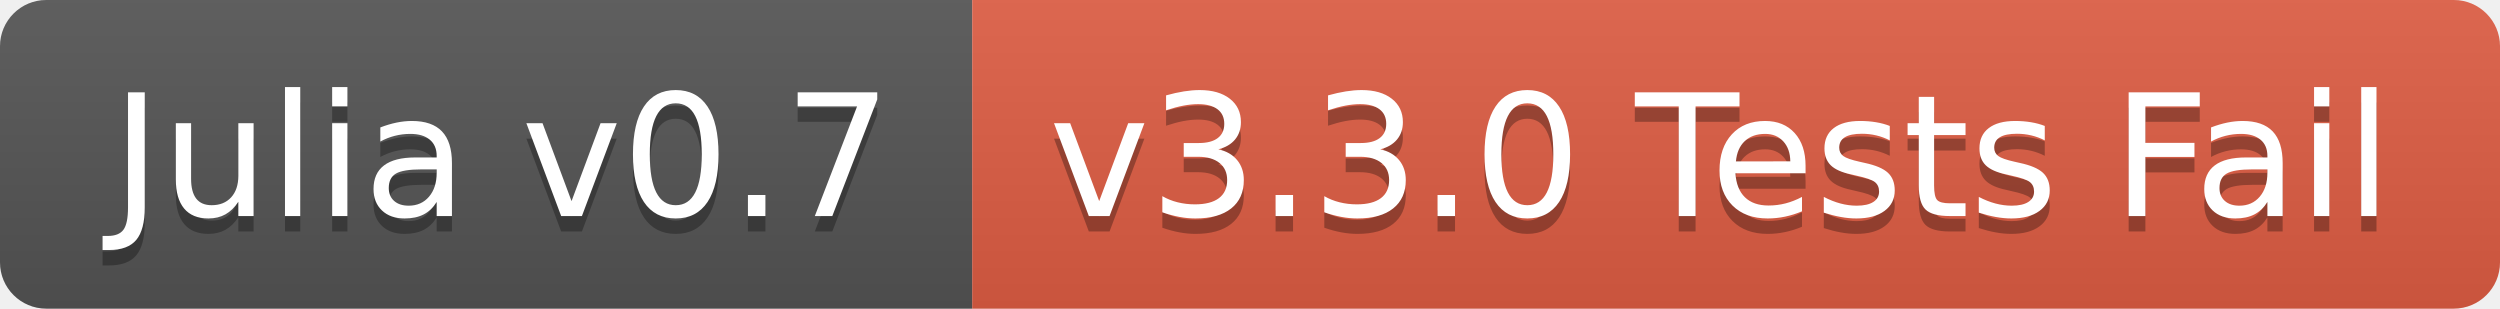
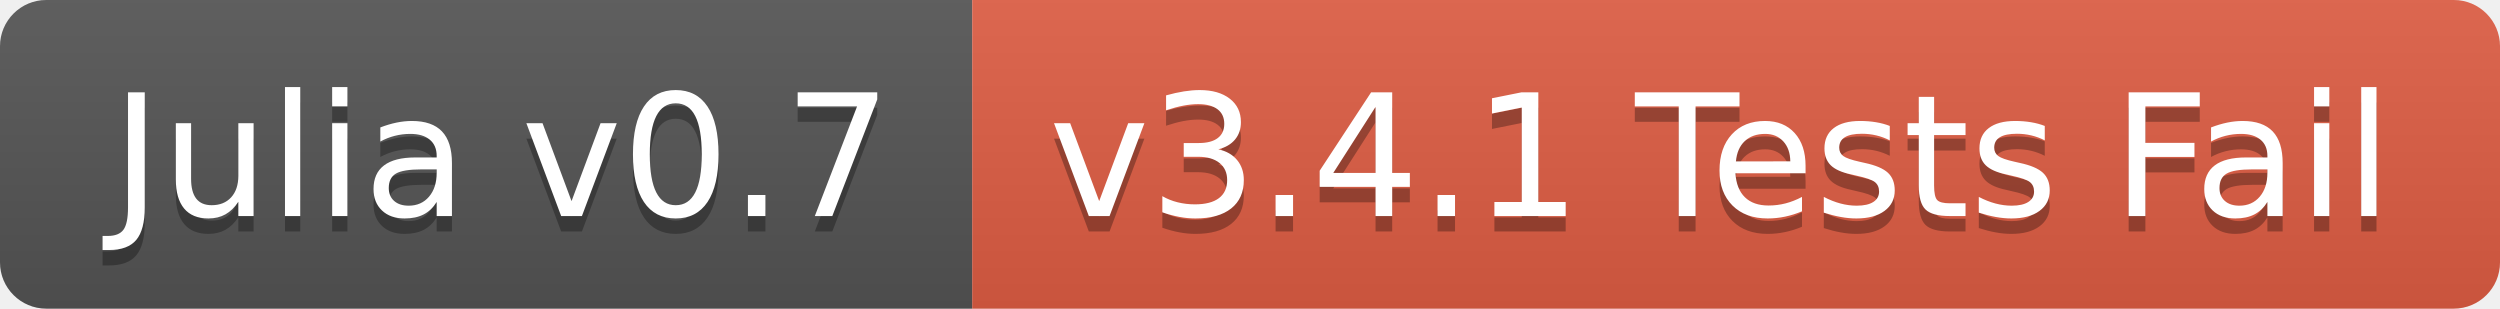
<svg xmlns="http://www.w3.org/2000/svg" width="162" height="20">
  <linearGradient id="b" x2="0" y2="100%">
    <stop offset="0" stop-color="#bbb" stop-opacity=".1" />
    <stop offset="1" stop-opacity=".1" />
  </linearGradient>
  <clipPath id="a">
    <rect width="162" height="20" rx="3" fill="#fff" />
  </clipPath>
  <g clip-path="url(#a)">
    <path fill="#555" d="M0 0h63v20H0z" />
    <path fill="#e05d44" d="M63 0h99v20H63z" />
    <path fill="url(#b)" d="M0 0h162v20H0z" />
  </g>
  <g fill="#fff" text-anchor="middle" font-family="DejaVu Sans,Verdana,Geneva,sans-serif" font-size="110">
    <text x="325" y="150" fill="#010101" fill-opacity=".3" transform="scale(.1)" textLength="530">Julia v0.7</text>
    <text x="325" y="140" transform="scale(.1)" textLength="530">Julia v0.7</text>
-     <text x="1115" y="150" fill="#010101" fill-opacity=".3" transform="scale(.1)" textLength="890">v3.3.0 Tests Fail</text>
-     <text x="1115" y="140" transform="scale(.1)" textLength="890">v3.3.0 Tests Fail</text>
+     <text x="1115" y="150" fill="#010101" fill-opacity=".3" transform="scale(.1)" textLength="890">v3.4.1 Tests Fail</text>
+     <text x="1115" y="140" transform="scale(.1)" textLength="890">v3.4.1 Tests Fail</text>
  </g>
</svg>
